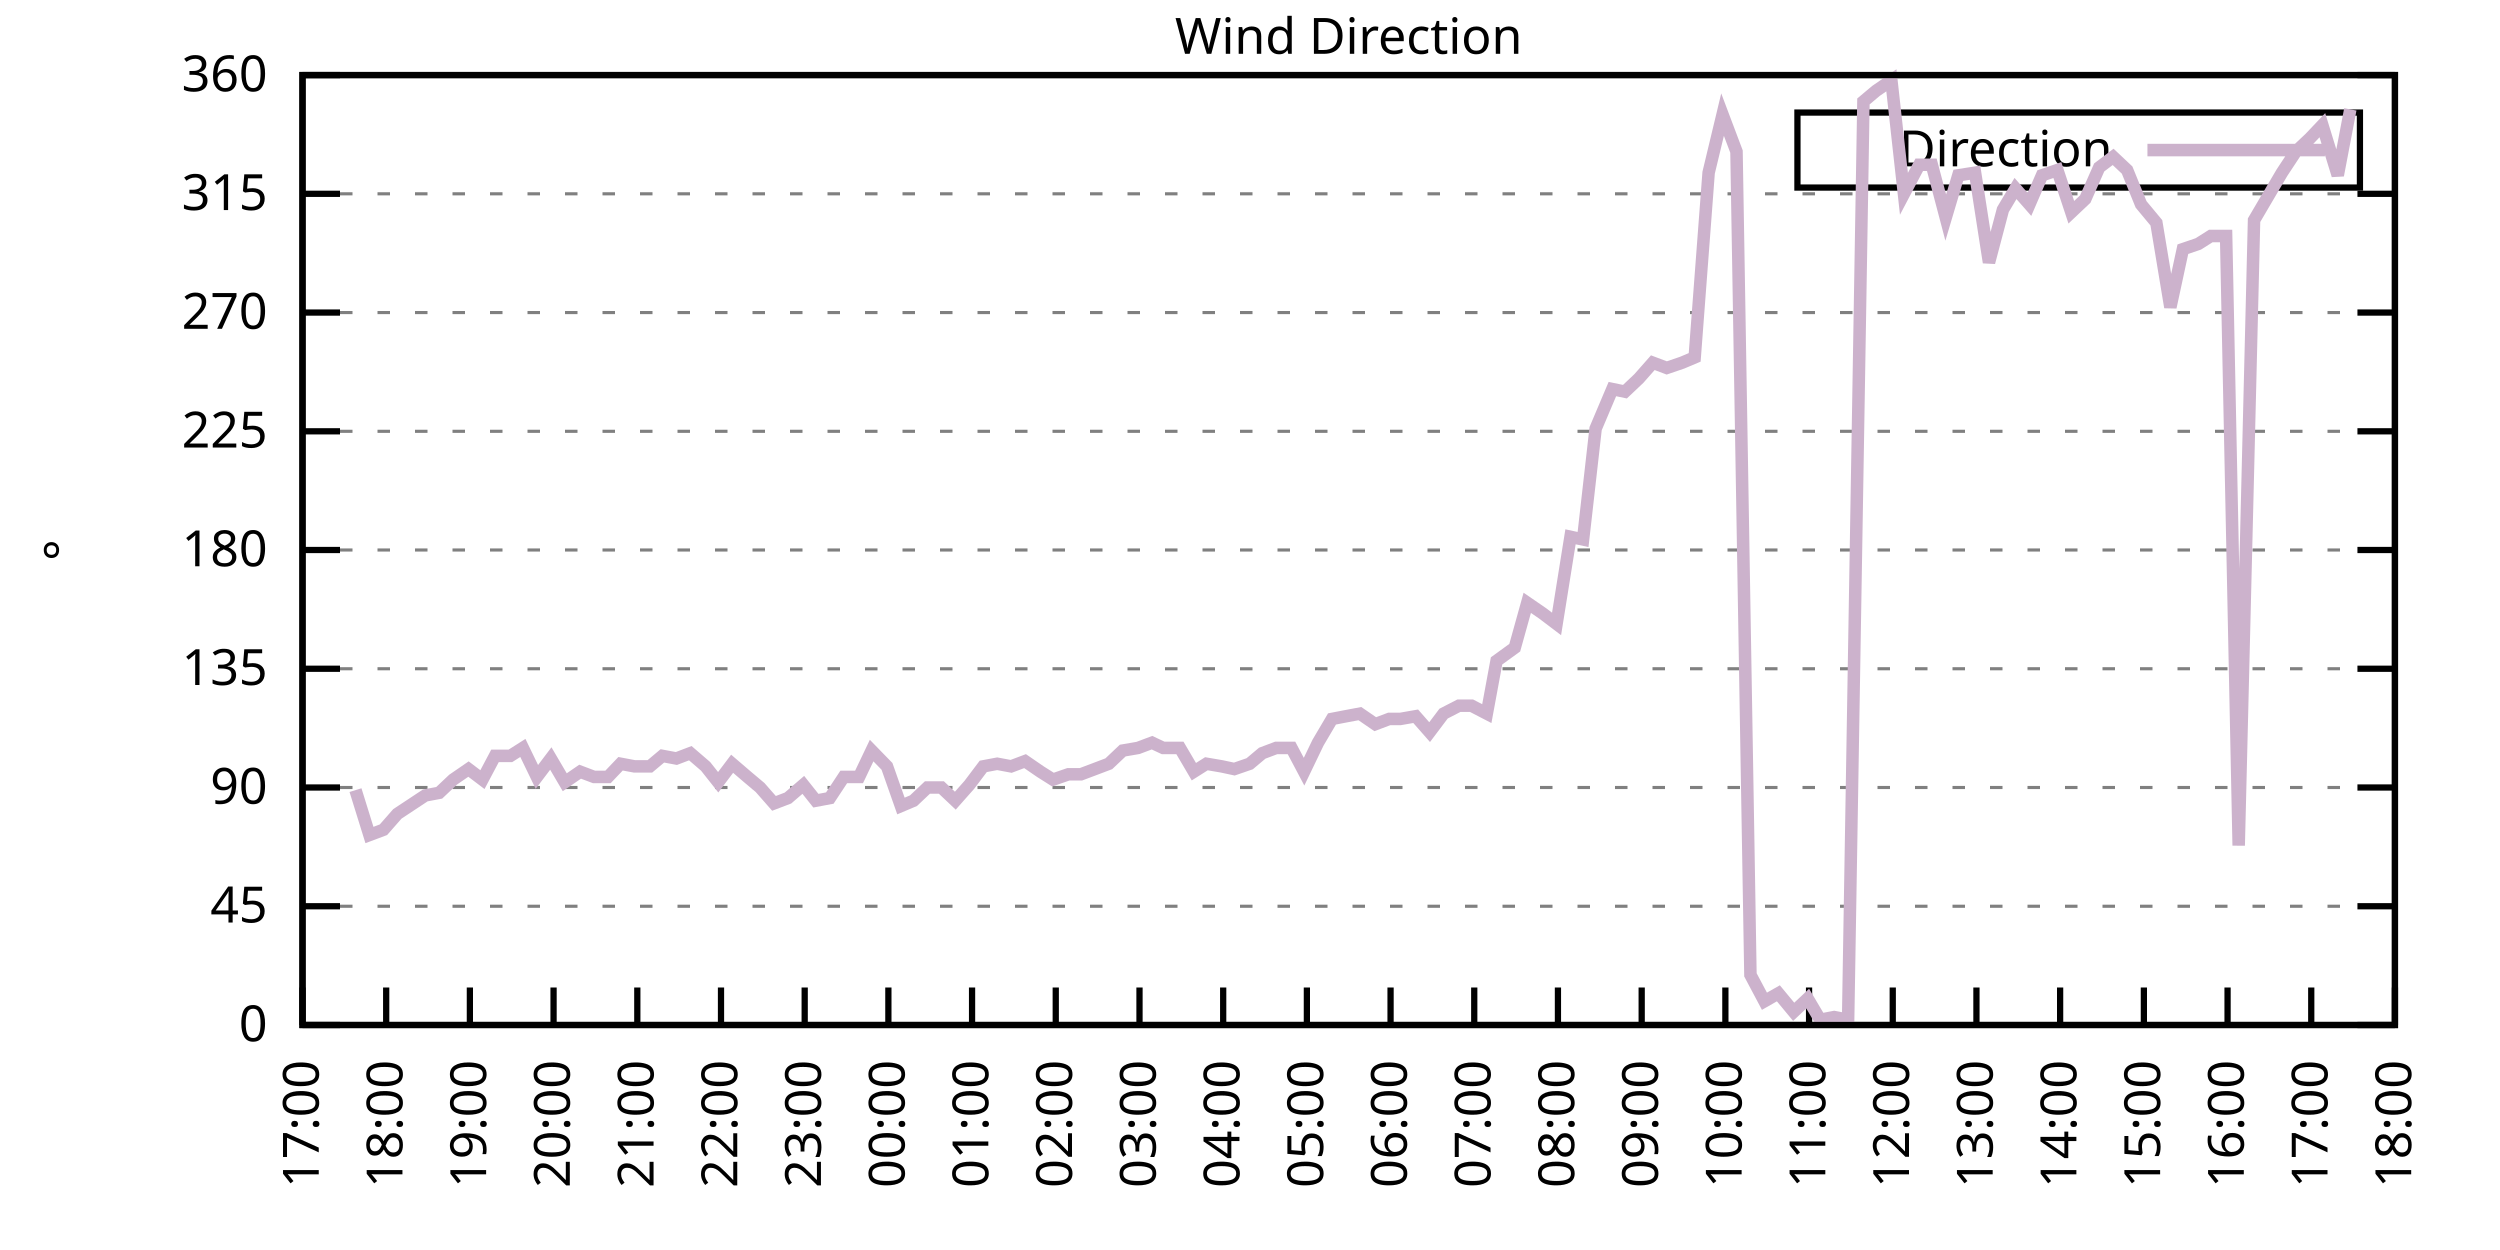
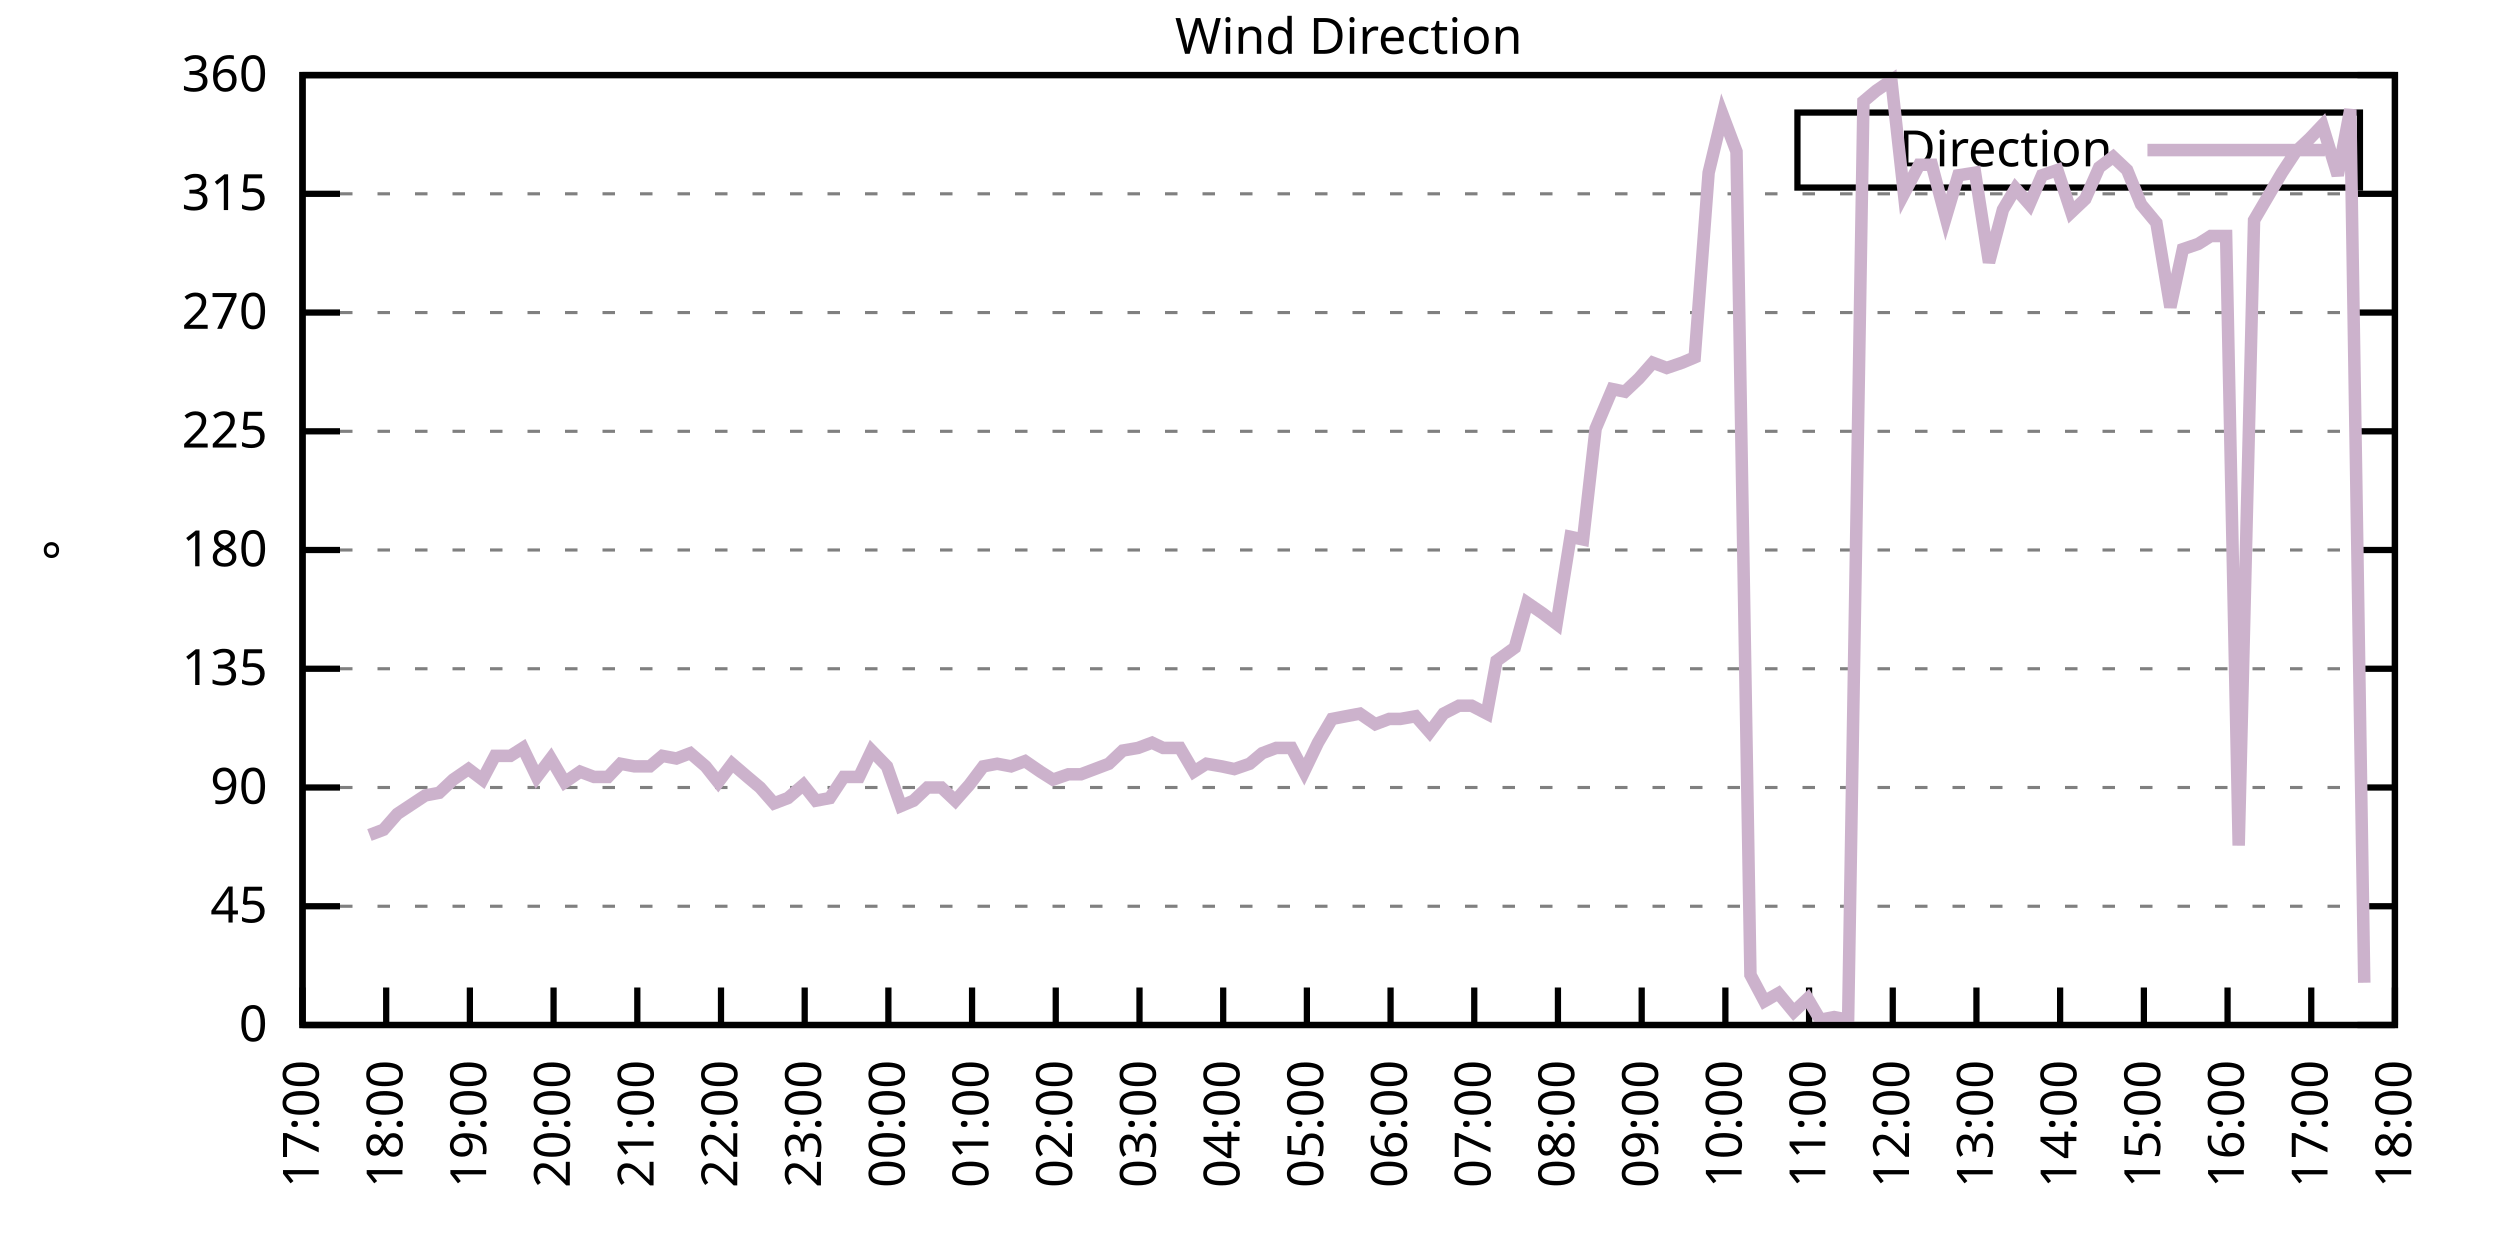
<svg xmlns="http://www.w3.org/2000/svg" xmlns:xlink="http://www.w3.org/1999/xlink" width="400" height="200" viewBox="0 0 400 200">
  <g id="gnuplot_canvas">
    <rect x="0" y="0" width="400" height="200" fill="none" />
    <defs>
      <circle id="gpDot" r="0.5" stroke-width="0.5" stroke="currentColor" />
      <path id="gpPt0" stroke-width="0.333" stroke="currentColor" d="M-1,0 h2 M0,-1 v2" />
      <path id="gpPt1" stroke-width="0.333" stroke="currentColor" d="M-1,-1 L1,1 M1,-1 L-1,1" />
      <path id="gpPt2" stroke-width="0.333" stroke="currentColor" d="M-1,0 L1,0 M0,-1 L0,1 M-1,-1 L1,1 M-1,1 L1,-1" />
      <rect id="gpPt3" stroke-width="0.333" stroke="currentColor" x="-1" y="-1" width="2" height="2" />
      <rect id="gpPt4" stroke-width="0.333" stroke="currentColor" fill="currentColor" x="-1" y="-1" width="2" height="2" />
      <circle id="gpPt5" stroke-width="0.333" stroke="currentColor" cx="0" cy="0" r="1" />
      <use xlink:href="#gpPt5" id="gpPt6" fill="currentColor" stroke="none" />
      <path id="gpPt7" stroke-width="0.333" stroke="currentColor" d="M0,-1.33 L-1.33,0.67 L1.33,0.67 z" />
      <use xlink:href="#gpPt7" id="gpPt8" fill="currentColor" stroke="none" />
      <use xlink:href="#gpPt7" id="gpPt9" stroke="currentColor" transform="rotate(180)" />
      <use xlink:href="#gpPt9" id="gpPt10" fill="currentColor" stroke="none" />
      <use xlink:href="#gpPt3" id="gpPt11" stroke="currentColor" transform="rotate(45)" />
      <use xlink:href="#gpPt11" id="gpPt12" fill="currentColor" stroke="none" />
      <path id="gpPt13" stroke-width="0.333" stroke="currentColor" d="M0,1.330 L1.265,0.411 L0.782,-1.067 L-0.782,-1.076 L-1.265,0.411 z" />
      <use xlink:href="#gpPt13" id="gpPt14" fill="currentColor" stroke="none" />
      <filter id="textbox" filterUnits="objectBoundingBox" x="0" y="0" height="1" width="1">
        <feFlood flood-color="white" flood-opacity="1" result="bgnd" />
        <feComposite in="SourceGraphic" in2="bgnd" operator="atop" />
      </filter>
      <filter id="greybox" filterUnits="objectBoundingBox" x="0" y="0" height="1" width="1">
        <feFlood flood-color="lightgrey" flood-opacity="1" result="grey" />
        <feComposite in="SourceGraphic" in2="grey" operator="atop" />
      </filter>
    </defs>
    <g fill="none" color="white" stroke="currentColor" stroke-width="1.00" stroke-linecap="butt" stroke-linejoin="miter">
</g>
    <g fill="none" color="black" stroke="currentColor" stroke-width="1.00" stroke-linecap="butt" stroke-linejoin="miter">
      <g stroke="none" shape-rendering="crispEdges">
        <polygon fill="rgb(255, 255, 255)" points="48.40,164.00 383.18,164.00 383.18,12.02 48.40,12.02 " />
      </g>
    </g>
    <g fill="none" color="black" stroke="currentColor" stroke-width="1.00" stroke-linecap="butt" stroke-linejoin="miter">
</g>
    <g fill="none" color="black" stroke="black" stroke-width="0.50" stroke-linecap="butt" stroke-linejoin="miter">
</g>
    <g fill="none" color="gray" stroke="currentColor" stroke-width="0.50" stroke-linecap="butt" stroke-linejoin="miter">
      <path stroke="gray" stroke-dasharray="2,4" class="gridline" d="M48.40,164.00 L383.19,164.00  " />
    </g>
    <g fill="none" color="gray" stroke="gray" stroke-width="1.00" stroke-linecap="butt" stroke-linejoin="miter">
</g>
    <g fill="none" color="black" stroke="currentColor" stroke-width="1.00" stroke-linecap="butt" stroke-linejoin="miter">
      <path stroke="black" d="M48.40,164.00 L54.40,164.00 M383.19,164.00 L377.19,164.00  " />
      <g transform="translate(42.80,166.60)" stroke="none" fill="black" font-family="Sans" font-size="8.00" text-anchor="end">
        <text>
          <tspan font-family="Sans"> 0</tspan>
        </text>
      </g>
    </g>
    <g fill="none" color="black" stroke="currentColor" stroke-width="1.00" stroke-linecap="butt" stroke-linejoin="miter">
</g>
    <g fill="none" color="black" stroke="black" stroke-width="0.50" stroke-linecap="butt" stroke-linejoin="miter">
</g>
    <g fill="none" color="gray" stroke="currentColor" stroke-width="0.50" stroke-linecap="butt" stroke-linejoin="miter">
      <path stroke="gray" stroke-dasharray="2,4" class="gridline" d="M48.40,145.00 L383.19,145.00  " />
    </g>
    <g fill="none" color="gray" stroke="gray" stroke-width="1.00" stroke-linecap="butt" stroke-linejoin="miter">
</g>
    <g fill="none" color="black" stroke="currentColor" stroke-width="1.00" stroke-linecap="butt" stroke-linejoin="miter">
      <path stroke="black" d="M48.40,145.00 L54.40,145.00 M383.19,145.00 L377.19,145.00  " />
      <g transform="translate(42.80,147.60)" stroke="none" fill="black" font-family="Sans" font-size="8.00" text-anchor="end">
        <text>
          <tspan font-family="Sans"> 45</tspan>
        </text>
      </g>
    </g>
    <g fill="none" color="black" stroke="currentColor" stroke-width="1.00" stroke-linecap="butt" stroke-linejoin="miter">
</g>
    <g fill="none" color="black" stroke="black" stroke-width="0.50" stroke-linecap="butt" stroke-linejoin="miter">
</g>
    <g fill="none" color="gray" stroke="currentColor" stroke-width="0.50" stroke-linecap="butt" stroke-linejoin="miter">
      <path stroke="gray" stroke-dasharray="2,4" class="gridline" d="M48.40,126.00 L383.19,126.00  " />
    </g>
    <g fill="none" color="gray" stroke="gray" stroke-width="1.00" stroke-linecap="butt" stroke-linejoin="miter">
</g>
    <g fill="none" color="black" stroke="currentColor" stroke-width="1.00" stroke-linecap="butt" stroke-linejoin="miter">
      <path stroke="black" d="M48.40,126.00 L54.40,126.00 M383.19,126.00 L377.19,126.00  " />
      <g transform="translate(42.80,128.60)" stroke="none" fill="black" font-family="Sans" font-size="8.00" text-anchor="end">
        <text>
          <tspan font-family="Sans"> 90</tspan>
        </text>
      </g>
    </g>
    <g fill="none" color="black" stroke="currentColor" stroke-width="1.00" stroke-linecap="butt" stroke-linejoin="miter">
</g>
    <g fill="none" color="black" stroke="black" stroke-width="0.50" stroke-linecap="butt" stroke-linejoin="miter">
</g>
    <g fill="none" color="gray" stroke="currentColor" stroke-width="0.50" stroke-linecap="butt" stroke-linejoin="miter">
      <path stroke="gray" stroke-dasharray="2,4" class="gridline" d="M48.40,107.00 L383.19,107.00  " />
    </g>
    <g fill="none" color="gray" stroke="gray" stroke-width="1.00" stroke-linecap="butt" stroke-linejoin="miter">
</g>
    <g fill="none" color="black" stroke="currentColor" stroke-width="1.00" stroke-linecap="butt" stroke-linejoin="miter">
      <path stroke="black" d="M48.40,107.00 L54.40,107.00 M383.19,107.00 L377.19,107.00  " />
      <g transform="translate(42.80,109.60)" stroke="none" fill="black" font-family="Sans" font-size="8.00" text-anchor="end">
        <text>
          <tspan font-family="Sans"> 135</tspan>
        </text>
      </g>
    </g>
    <g fill="none" color="black" stroke="currentColor" stroke-width="1.00" stroke-linecap="butt" stroke-linejoin="miter">
</g>
    <g fill="none" color="black" stroke="black" stroke-width="0.50" stroke-linecap="butt" stroke-linejoin="miter">
</g>
    <g fill="none" color="gray" stroke="currentColor" stroke-width="0.50" stroke-linecap="butt" stroke-linejoin="miter">
      <path stroke="gray" stroke-dasharray="2,4" class="gridline" d="M48.40,88.00 L383.19,88.00  " />
    </g>
    <g fill="none" color="gray" stroke="gray" stroke-width="1.00" stroke-linecap="butt" stroke-linejoin="miter">
</g>
    <g fill="none" color="black" stroke="currentColor" stroke-width="1.00" stroke-linecap="butt" stroke-linejoin="miter">
      <path stroke="black" d="M48.40,88.00 L54.40,88.00 M383.19,88.00 L377.19,88.00  " />
      <g transform="translate(42.80,90.60)" stroke="none" fill="black" font-family="Sans" font-size="8.00" text-anchor="end">
        <text>
          <tspan font-family="Sans"> 180</tspan>
        </text>
      </g>
    </g>
    <g fill="none" color="black" stroke="currentColor" stroke-width="1.00" stroke-linecap="butt" stroke-linejoin="miter">
</g>
    <g fill="none" color="black" stroke="black" stroke-width="0.50" stroke-linecap="butt" stroke-linejoin="miter">
</g>
    <g fill="none" color="gray" stroke="currentColor" stroke-width="0.50" stroke-linecap="butt" stroke-linejoin="miter">
      <path stroke="gray" stroke-dasharray="2,4" class="gridline" d="M48.40,69.01 L383.19,69.01  " />
    </g>
    <g fill="none" color="gray" stroke="gray" stroke-width="1.00" stroke-linecap="butt" stroke-linejoin="miter">
</g>
    <g fill="none" color="black" stroke="currentColor" stroke-width="1.00" stroke-linecap="butt" stroke-linejoin="miter">
      <path stroke="black" d="M48.40,69.01 L54.40,69.01 M383.19,69.01 L377.19,69.01  " />
      <g transform="translate(42.80,71.61)" stroke="none" fill="black" font-family="Sans" font-size="8.00" text-anchor="end">
        <text>
          <tspan font-family="Sans"> 225</tspan>
        </text>
      </g>
    </g>
    <g fill="none" color="black" stroke="currentColor" stroke-width="1.00" stroke-linecap="butt" stroke-linejoin="miter">
</g>
    <g fill="none" color="black" stroke="black" stroke-width="0.50" stroke-linecap="butt" stroke-linejoin="miter">
</g>
    <g fill="none" color="gray" stroke="currentColor" stroke-width="0.50" stroke-linecap="butt" stroke-linejoin="miter">
      <path stroke="gray" stroke-dasharray="2,4" class="gridline" d="M48.40,50.01 L383.19,50.01  " />
    </g>
    <g fill="none" color="gray" stroke="gray" stroke-width="1.00" stroke-linecap="butt" stroke-linejoin="miter">
</g>
    <g fill="none" color="black" stroke="currentColor" stroke-width="1.00" stroke-linecap="butt" stroke-linejoin="miter">
      <path stroke="black" d="M48.40,50.01 L54.40,50.01 M383.19,50.01 L377.19,50.01  " />
      <g transform="translate(42.80,52.61)" stroke="none" fill="black" font-family="Sans" font-size="8.00" text-anchor="end">
        <text>
          <tspan font-family="Sans"> 270</tspan>
        </text>
      </g>
    </g>
    <g fill="none" color="black" stroke="currentColor" stroke-width="1.00" stroke-linecap="butt" stroke-linejoin="miter">
</g>
    <g fill="none" color="black" stroke="black" stroke-width="0.50" stroke-linecap="butt" stroke-linejoin="miter">
</g>
    <g fill="none" color="gray" stroke="currentColor" stroke-width="0.50" stroke-linecap="butt" stroke-linejoin="miter">
      <path stroke="gray" stroke-dasharray="2,4" class="gridline" d="M48.40,31.01 L383.19,31.01  " />
    </g>
    <g fill="none" color="gray" stroke="gray" stroke-width="1.00" stroke-linecap="butt" stroke-linejoin="miter">
</g>
    <g fill="none" color="black" stroke="currentColor" stroke-width="1.00" stroke-linecap="butt" stroke-linejoin="miter">
      <path stroke="black" d="M48.40,31.01 L54.40,31.01 M383.19,31.01 L377.19,31.01  " />
      <g transform="translate(42.80,33.61)" stroke="none" fill="black" font-family="Sans" font-size="8.00" text-anchor="end">
        <text>
          <tspan font-family="Sans"> 315</tspan>
        </text>
      </g>
    </g>
    <g fill="none" color="black" stroke="currentColor" stroke-width="1.00" stroke-linecap="butt" stroke-linejoin="miter">
</g>
    <g fill="none" color="black" stroke="black" stroke-width="0.50" stroke-linecap="butt" stroke-linejoin="miter">
</g>
    <g fill="none" color="gray" stroke="currentColor" stroke-width="0.50" stroke-linecap="butt" stroke-linejoin="miter">
      <path stroke="gray" stroke-dasharray="2,4" class="gridline" d="M48.40,12.01 L383.19,12.01  " />
    </g>
    <g fill="none" color="gray" stroke="gray" stroke-width="1.00" stroke-linecap="butt" stroke-linejoin="miter">
</g>
    <g fill="none" color="black" stroke="currentColor" stroke-width="1.00" stroke-linecap="butt" stroke-linejoin="miter">
      <path stroke="black" d="M48.40,12.01 L54.40,12.01 M383.19,12.01 L377.19,12.01  " />
      <g transform="translate(42.80,14.61)" stroke="none" fill="black" font-family="Sans" font-size="8.00" text-anchor="end">
        <text>
          <tspan font-family="Sans"> 360</tspan>
        </text>
      </g>
    </g>
    <g fill="none" color="black" stroke="currentColor" stroke-width="1.00" stroke-linecap="butt" stroke-linejoin="miter">
      <path stroke="black" d="M48.40,164.00 L48.40,158.00  " />
      <g transform="translate(51.00,169.60) rotate(270.00)" stroke="none" fill="black" font-family="Sans" font-size="8.00" text-anchor="end">
        <text>
          <tspan font-family="Sans">17:00</tspan>
        </text>
      </g>
    </g>
    <g fill="none" color="black" stroke="currentColor" stroke-width="1.00" stroke-linecap="butt" stroke-linejoin="miter">
      <path stroke="black" d="M61.79,164.00 L61.79,158.00  " />
      <g transform="translate(64.39,169.60) rotate(270.00)" stroke="none" fill="black" font-family="Sans" font-size="8.00" text-anchor="end">
        <text>
          <tspan font-family="Sans">18:00</tspan>
        </text>
      </g>
    </g>
    <g fill="none" color="black" stroke="currentColor" stroke-width="1.00" stroke-linecap="butt" stroke-linejoin="miter">
      <path stroke="black" d="M75.18,164.00 L75.18,158.00  " />
      <g transform="translate(77.78,169.60) rotate(270.00)" stroke="none" fill="black" font-family="Sans" font-size="8.00" text-anchor="end">
        <text>
          <tspan font-family="Sans">19:00</tspan>
        </text>
      </g>
    </g>
    <g fill="none" color="black" stroke="currentColor" stroke-width="1.00" stroke-linecap="butt" stroke-linejoin="miter">
      <path stroke="black" d="M88.57,164.00 L88.57,158.00  " />
      <g transform="translate(91.17,169.60) rotate(270.00)" stroke="none" fill="black" font-family="Sans" font-size="8.00" text-anchor="end">
        <text>
          <tspan font-family="Sans">20:00</tspan>
        </text>
      </g>
    </g>
    <g fill="none" color="black" stroke="currentColor" stroke-width="1.00" stroke-linecap="butt" stroke-linejoin="miter">
      <path stroke="black" d="M101.97,164.00 L101.97,158.00  " />
      <g transform="translate(104.57,169.60) rotate(270.00)" stroke="none" fill="black" font-family="Sans" font-size="8.00" text-anchor="end">
        <text>
          <tspan font-family="Sans">21:00</tspan>
        </text>
      </g>
    </g>
    <g fill="none" color="black" stroke="currentColor" stroke-width="1.00" stroke-linecap="butt" stroke-linejoin="miter">
      <path stroke="black" d="M115.36,164.00 L115.36,158.00  " />
      <g transform="translate(117.96,169.60) rotate(270.00)" stroke="none" fill="black" font-family="Sans" font-size="8.00" text-anchor="end">
        <text>
          <tspan font-family="Sans">22:00</tspan>
        </text>
      </g>
    </g>
    <g fill="none" color="black" stroke="currentColor" stroke-width="1.00" stroke-linecap="butt" stroke-linejoin="miter">
      <path stroke="black" d="M128.75,164.00 L128.75,158.00  " />
      <g transform="translate(131.35,169.60) rotate(270.00)" stroke="none" fill="black" font-family="Sans" font-size="8.00" text-anchor="end">
        <text>
          <tspan font-family="Sans">23:00</tspan>
        </text>
      </g>
    </g>
    <g fill="none" color="black" stroke="currentColor" stroke-width="1.00" stroke-linecap="butt" stroke-linejoin="miter">
      <path stroke="black" d="M142.14,164.00 L142.14,158.00  " />
      <g transform="translate(144.74,169.60) rotate(270.00)" stroke="none" fill="black" font-family="Sans" font-size="8.00" text-anchor="end">
        <text>
          <tspan font-family="Sans">00:00</tspan>
        </text>
      </g>
    </g>
    <g fill="none" color="black" stroke="currentColor" stroke-width="1.00" stroke-linecap="butt" stroke-linejoin="miter">
      <path stroke="black" d="M155.53,164.00 L155.53,158.00  " />
      <g transform="translate(158.13,169.60) rotate(270.00)" stroke="none" fill="black" font-family="Sans" font-size="8.00" text-anchor="end">
        <text>
          <tspan font-family="Sans">01:00</tspan>
        </text>
      </g>
    </g>
    <g fill="none" color="black" stroke="currentColor" stroke-width="1.00" stroke-linecap="butt" stroke-linejoin="miter">
      <path stroke="black" d="M168.92,164.00 L168.92,158.00  " />
      <g transform="translate(171.52,169.60) rotate(270.00)" stroke="none" fill="black" font-family="Sans" font-size="8.00" text-anchor="end">
        <text>
          <tspan font-family="Sans">02:00</tspan>
        </text>
      </g>
    </g>
    <g fill="none" color="black" stroke="currentColor" stroke-width="1.00" stroke-linecap="butt" stroke-linejoin="miter">
      <path stroke="black" d="M182.32,164.00 L182.32,158.00  " />
      <g transform="translate(184.92,169.60) rotate(270.00)" stroke="none" fill="black" font-family="Sans" font-size="8.00" text-anchor="end">
        <text>
          <tspan font-family="Sans">03:00</tspan>
        </text>
      </g>
    </g>
    <g fill="none" color="black" stroke="currentColor" stroke-width="1.00" stroke-linecap="butt" stroke-linejoin="miter">
      <path stroke="black" d="M195.71,164.00 L195.71,158.00  " />
      <g transform="translate(198.31,169.60) rotate(270.00)" stroke="none" fill="black" font-family="Sans" font-size="8.00" text-anchor="end">
        <text>
          <tspan font-family="Sans">04:00</tspan>
        </text>
      </g>
    </g>
    <g fill="none" color="black" stroke="currentColor" stroke-width="1.00" stroke-linecap="butt" stroke-linejoin="miter">
      <path stroke="black" d="M209.10,164.00 L209.10,158.00  " />
      <g transform="translate(211.70,169.60) rotate(270.00)" stroke="none" fill="black" font-family="Sans" font-size="8.00" text-anchor="end">
        <text>
          <tspan font-family="Sans">05:00</tspan>
        </text>
      </g>
    </g>
    <g fill="none" color="black" stroke="currentColor" stroke-width="1.00" stroke-linecap="butt" stroke-linejoin="miter">
      <path stroke="black" d="M222.49,164.00 L222.49,158.00  " />
      <g transform="translate(225.09,169.60) rotate(270.00)" stroke="none" fill="black" font-family="Sans" font-size="8.00" text-anchor="end">
        <text>
          <tspan font-family="Sans">06:00</tspan>
        </text>
      </g>
    </g>
    <g fill="none" color="black" stroke="currentColor" stroke-width="1.00" stroke-linecap="butt" stroke-linejoin="miter">
      <path stroke="black" d="M235.88,164.00 L235.88,158.00  " />
      <g transform="translate(238.48,169.60) rotate(270.00)" stroke="none" fill="black" font-family="Sans" font-size="8.00" text-anchor="end">
        <text>
          <tspan font-family="Sans">07:00</tspan>
        </text>
      </g>
    </g>
    <g fill="none" color="black" stroke="currentColor" stroke-width="1.00" stroke-linecap="butt" stroke-linejoin="miter">
      <path stroke="black" d="M249.27,164.00 L249.27,158.00  " />
      <g transform="translate(251.87,169.60) rotate(270.00)" stroke="none" fill="black" font-family="Sans" font-size="8.00" text-anchor="end">
        <text>
          <tspan font-family="Sans">08:00</tspan>
        </text>
      </g>
    </g>
    <g fill="none" color="black" stroke="currentColor" stroke-width="1.00" stroke-linecap="butt" stroke-linejoin="miter">
      <path stroke="black" d="M262.67,164.00 L262.67,158.00  " />
      <g transform="translate(265.27,169.60) rotate(270.00)" stroke="none" fill="black" font-family="Sans" font-size="8.00" text-anchor="end">
        <text>
          <tspan font-family="Sans">09:00</tspan>
        </text>
      </g>
    </g>
    <g fill="none" color="black" stroke="currentColor" stroke-width="1.00" stroke-linecap="butt" stroke-linejoin="miter">
      <path stroke="black" d="M276.06,164.00 L276.06,158.00  " />
      <g transform="translate(278.66,169.60) rotate(270.00)" stroke="none" fill="black" font-family="Sans" font-size="8.00" text-anchor="end">
        <text>
          <tspan font-family="Sans">10:00</tspan>
        </text>
      </g>
    </g>
    <g fill="none" color="black" stroke="currentColor" stroke-width="1.00" stroke-linecap="butt" stroke-linejoin="miter">
      <path stroke="black" d="M289.45,164.00 L289.45,158.00  " />
      <g transform="translate(292.05,169.60) rotate(270.00)" stroke="none" fill="black" font-family="Sans" font-size="8.00" text-anchor="end">
        <text>
          <tspan font-family="Sans">11:00</tspan>
        </text>
      </g>
    </g>
    <g fill="none" color="black" stroke="currentColor" stroke-width="1.00" stroke-linecap="butt" stroke-linejoin="miter">
      <path stroke="black" d="M302.84,164.00 L302.84,158.00  " />
      <g transform="translate(305.44,169.60) rotate(270.00)" stroke="none" fill="black" font-family="Sans" font-size="8.00" text-anchor="end">
        <text>
          <tspan font-family="Sans">12:00</tspan>
        </text>
      </g>
    </g>
    <g fill="none" color="black" stroke="currentColor" stroke-width="1.00" stroke-linecap="butt" stroke-linejoin="miter">
      <path stroke="black" d="M316.23,164.00 L316.23,158.00  " />
      <g transform="translate(318.83,169.60) rotate(270.00)" stroke="none" fill="black" font-family="Sans" font-size="8.00" text-anchor="end">
        <text>
          <tspan font-family="Sans">13:00</tspan>
        </text>
      </g>
    </g>
    <g fill="none" color="black" stroke="currentColor" stroke-width="1.00" stroke-linecap="butt" stroke-linejoin="miter">
      <path stroke="black" d="M329.62,164.00 L329.62,158.00  " />
      <g transform="translate(332.22,169.60) rotate(270.00)" stroke="none" fill="black" font-family="Sans" font-size="8.00" text-anchor="end">
        <text>
          <tspan font-family="Sans">14:00</tspan>
        </text>
      </g>
    </g>
    <g fill="none" color="black" stroke="currentColor" stroke-width="1.00" stroke-linecap="butt" stroke-linejoin="miter">
      <path stroke="black" d="M343.02,164.00 L343.02,158.00  " />
      <g transform="translate(345.62,169.60) rotate(270.00)" stroke="none" fill="black" font-family="Sans" font-size="8.00" text-anchor="end">
        <text>
          <tspan font-family="Sans">15:00</tspan>
        </text>
      </g>
    </g>
    <g fill="none" color="black" stroke="currentColor" stroke-width="1.00" stroke-linecap="butt" stroke-linejoin="miter">
      <path stroke="black" d="M356.41,164.00 L356.41,158.00  " />
      <g transform="translate(359.01,169.60) rotate(270.00)" stroke="none" fill="black" font-family="Sans" font-size="8.00" text-anchor="end">
        <text>
          <tspan font-family="Sans">16:00</tspan>
        </text>
      </g>
    </g>
    <g fill="none" color="black" stroke="currentColor" stroke-width="1.00" stroke-linecap="butt" stroke-linejoin="miter">
      <path stroke="black" d="M369.80,164.00 L369.80,158.00  " />
      <g transform="translate(372.40,169.60) rotate(270.00)" stroke="none" fill="black" font-family="Sans" font-size="8.00" text-anchor="end">
        <text>
          <tspan font-family="Sans">17:00</tspan>
        </text>
      </g>
    </g>
    <g fill="none" color="black" stroke="currentColor" stroke-width="1.00" stroke-linecap="butt" stroke-linejoin="miter">
      <path stroke="black" d="M383.19,164.00 L383.19,158.00  " />
      <g transform="translate(385.79,169.60) rotate(270.00)" stroke="none" fill="black" font-family="Sans" font-size="8.00" text-anchor="end">
        <text>
          <tspan font-family="Sans">18:00</tspan>
        </text>
      </g>
    </g>
    <g fill="none" color="black" stroke="currentColor" stroke-width="1.00" stroke-linecap="butt" stroke-linejoin="miter">
</g>
    <g fill="none" color="black" stroke="currentColor" stroke-width="1.00" stroke-linecap="butt" stroke-linejoin="miter">
      <path stroke="black" d="M48.40,12.01 L48.40,164.00 L383.19,164.00 L383.19,12.01 L48.40,12.01 Z  " />
    </g>
    <g fill="none" color="black" stroke="currentColor" stroke-width="1.00" stroke-linecap="butt" stroke-linejoin="miter">
</g>
    <g fill="none" color="black" stroke="currentColor" stroke-width="1.00" stroke-linecap="butt" stroke-linejoin="miter">
      <path stroke="black" d="M287.59,30.01 L287.59,18.01 L377.59,18.01 L377.59,30.01 L287.59,30.01 Z  " />
    </g>
    <g id="Wind_direction_plot_1">
      <g fill="none" color="white" stroke="black" stroke-width="2.00" stroke-linecap="butt" stroke-linejoin="miter">
</g>
      <g fill="none" color="black" stroke="currentColor" stroke-width="2.00" stroke-linecap="butt" stroke-linejoin="miter">
        <g transform="translate(337.99,26.61)" stroke="none" fill="black" font-family="Sans" font-size="8.00" text-anchor="end">
          <text>
            <tspan font-family="Sans">Direction</tspan>
          </text>
        </g>
      </g>
      <g fill="none" color="black" stroke="currentColor" stroke-width="2.00" stroke-linecap="butt" stroke-linejoin="miter">
-         <path stroke="rgb(204, 178, 204)" d="M343.59,24.01 L371.99,24.01 M56.88,126.42 L59.11,133.60 L61.35,132.76 L63.58,130.22 L68.04,127.27 L70.27,126.85   L72.50,124.74 L74.96,123.05 L77.19,124.74 L79.20,120.94 L81.66,120.94 L83.66,119.67 L85.90,124.31 L88.13,121.36   L90.36,125.16 L92.82,123.47 L95.05,124.31 L97.28,124.31 L99.29,122.20 L101.52,122.62 L103.98,122.62 L105.98,120.94   L108.22,121.36 L110.45,120.51 L112.90,122.62 L114.91,125.16 L117.14,122.20 L119.60,124.31 L121.61,126.00 L123.84,128.54   L126.07,127.69 L128.53,125.58 L130.54,128.11 L132.77,127.69 L135.00,124.31 L137.45,124.31 L139.46,120.09 L141.92,122.62   L144.15,128.96 L146.16,128.11 L148.39,126.00 L150.62,126.00 L152.85,128.11 L155.09,125.58 L157.32,122.62 L159.55,122.20   L161.78,122.62 L164.01,121.78 L166.47,123.47 L168.48,124.74 L170.93,123.89 L172.94,123.89 L175.17,123.05 L177.41,122.20   L179.64,120.09 L182.09,119.67 L184.32,118.83 L186.11,119.67 L188.79,119.67 L191.02,123.47 L193.03,122.20 L195.48,122.62   L197.49,123.05 L199.95,122.20 L201.96,120.51 L204.19,119.67 L206.64,119.67 L208.65,123.47 L210.88,118.83 L213.12,115.03   L215.35,114.60 L217.58,114.18 L220.04,115.87 L222.27,115.03 L224.05,115.03 L226.51,114.60 L228.74,117.14 L230.97,114.18   L233.43,112.91 L235.44,112.91 L237.89,114.18 L239.45,105.74 L242.36,103.63 L244.36,96.45 L246.82,98.14 L249.05,99.83   L251.28,85.89 L253.29,86.32 L255.30,68.58 L257.98,62.25 L259.99,62.67 L262.22,60.56 L264.45,58.03 L266.68,58.87   L269.14,58.03 L271.15,57.18 L273.38,27.63 L275.61,18.34 L277.84,24.25 L280.07,155.98 L282.31,160.20 L284.54,158.93   L286.99,161.89 L289.23,159.78 L291.23,163.16 L293.47,162.73 L295.70,163.16 L298.15,16.23 L300.16,14.54 L302.62,12.85   L304.63,31.01 L307.08,26.36 L309.09,26.36 L311.32,34.81 L313.33,28.05 L316.01,27.63 L318.24,41.99 L320.47,33.54   L322.48,30.16 L324.71,32.70 L326.72,28.05 L329.18,27.21 L331.41,33.96 L333.64,31.85 L335.87,26.79 L338.10,25.10   L340.34,27.21 L342.57,32.70 L345.02,35.65 L347.26,49.16 L349.26,39.87 L351.72,39.03 L353.73,37.76 L356.18,37.76   L358.19,135.29 L360.65,35.23 L365.11,27.63 L367.34,24.25 L369.58,22.14 L371.58,20.03 L374.04,28.05 L376.05,17.50    " />
+         <path stroke="rgb(204, 178, 204)" d="M343.59,24.01 L371.99,24.01 M59.11,133.60 L61.35,132.76 L63.58,130.22 L68.04,127.27 L70.27,126.85 L72.50,124.74   L74.96,123.05 L77.19,124.74 L79.20,120.94 L81.66,120.94 L83.66,119.67 L85.90,124.31 L88.13,121.36 L90.36,125.16   L92.82,123.47 L95.05,124.31 L97.28,124.31 L99.29,122.20 L101.52,122.62 L103.98,122.62 L105.98,120.94 L108.22,121.36   L110.45,120.51 L112.90,122.62 L114.91,125.16 L117.14,122.20 L119.60,124.31 L121.61,126.00 L123.84,128.54 L126.07,127.69   L128.53,125.58 L130.54,128.11 L132.77,127.69 L135.00,124.31 L137.45,124.31 L139.46,120.09 L141.92,122.62 L144.15,128.96   L146.16,128.11 L148.39,126.00 L150.62,126.00 L152.85,128.11 L155.09,125.58 L157.32,122.62 L159.55,122.20 L161.78,122.62   L164.01,121.78 L166.47,123.47 L168.48,124.74 L170.93,123.89 L172.94,123.89 L175.17,123.05 L177.41,122.20 L179.64,120.09   L182.09,119.67 L184.32,118.83 L186.11,119.67 L188.79,119.67 L191.02,123.47 L193.03,122.20 L195.48,122.62 L197.49,123.05   L199.95,122.20 L201.96,120.51 L204.19,119.67 L206.64,119.67 L208.65,123.47 L210.88,118.83 L213.12,115.03 L215.35,114.60   L217.58,114.18 L220.04,115.87 L222.27,115.03 L224.05,115.03 L226.51,114.60 L228.74,117.14 L230.97,114.18 L233.43,112.91   L235.44,112.91 L237.89,114.18 L239.45,105.74 L242.36,103.63 L244.36,96.45 L246.82,98.14 L249.05,99.83 L251.28,85.89   L253.29,86.32 L255.30,68.58 L257.98,62.25 L259.99,62.67 L262.22,60.56 L264.45,58.03 L266.68,58.87 L269.14,58.03   L271.15,57.18 L273.38,27.63 L275.61,18.34 L277.84,24.25 L280.07,155.98 L282.31,160.20 L284.54,158.93 L286.99,161.89   L289.23,159.78 L291.23,163.16 L293.47,162.73 L295.70,163.16 L298.15,16.23 L300.16,14.54 L302.62,12.85 L304.63,31.01   L307.08,26.36 L309.09,26.36 L311.32,34.81 L313.33,28.05 L316.01,27.63 L318.24,41.99 L320.47,33.54 L322.48,30.16   L324.71,32.70 L326.72,28.05 L329.18,27.21 L331.41,33.96 L333.64,31.85 L335.87,26.79 L338.10,25.10 L340.34,27.21   L342.57,32.70 L345.02,35.65 L347.26,49.16 L349.26,39.87 L351.72,39.03 L353.73,37.76 L356.18,37.76 L358.19,135.29   L360.65,35.23 L365.11,27.63 L367.34,24.25 L369.58,22.14 L371.58,20.03 L374.04,28.05 L376.05,17.50 L378.28,157.24    " />
      </g>
    </g>
    <g fill="none" color="black" stroke="currentColor" stroke-width="2.00" stroke-linecap="butt" stroke-linejoin="miter">
</g>
    <g fill="none" color="black" stroke="black" stroke-width="1.00" stroke-linecap="butt" stroke-linejoin="miter">
</g>
    <g fill="none" color="black" stroke="currentColor" stroke-width="1.00" stroke-linecap="butt" stroke-linejoin="miter">
      <path stroke="black" d="M48.40,12.01 L48.40,164.00 L383.19,164.00 L383.19,12.01 L48.40,12.01 Z  " />
      <g transform="translate(12.80,88.01) rotate(270.00)" stroke="none" fill="black" font-family="Sans" font-size="8.00" text-anchor="middle">
        <text>
          <tspan font-family="Sans">°</tspan>
        </text>
      </g>
    </g>
    <g fill="none" color="black" stroke="currentColor" stroke-width="1.00" stroke-linecap="butt" stroke-linejoin="miter">
</g>
    <g fill="none" color="black" stroke="currentColor" stroke-width="1.00" stroke-linecap="butt" stroke-linejoin="miter">
      <g transform="translate(215.79,8.61)" stroke="none" fill="black" font-family="Sans" font-size="8.00" text-anchor="middle">
        <text>
          <tspan font-family="Sans">Wind Direction</tspan>
        </text>
      </g>
    </g>
    <g fill="none" color="black" stroke="currentColor" stroke-width="1.00" stroke-linecap="butt" stroke-linejoin="miter">
</g>
  </g>
</svg>
